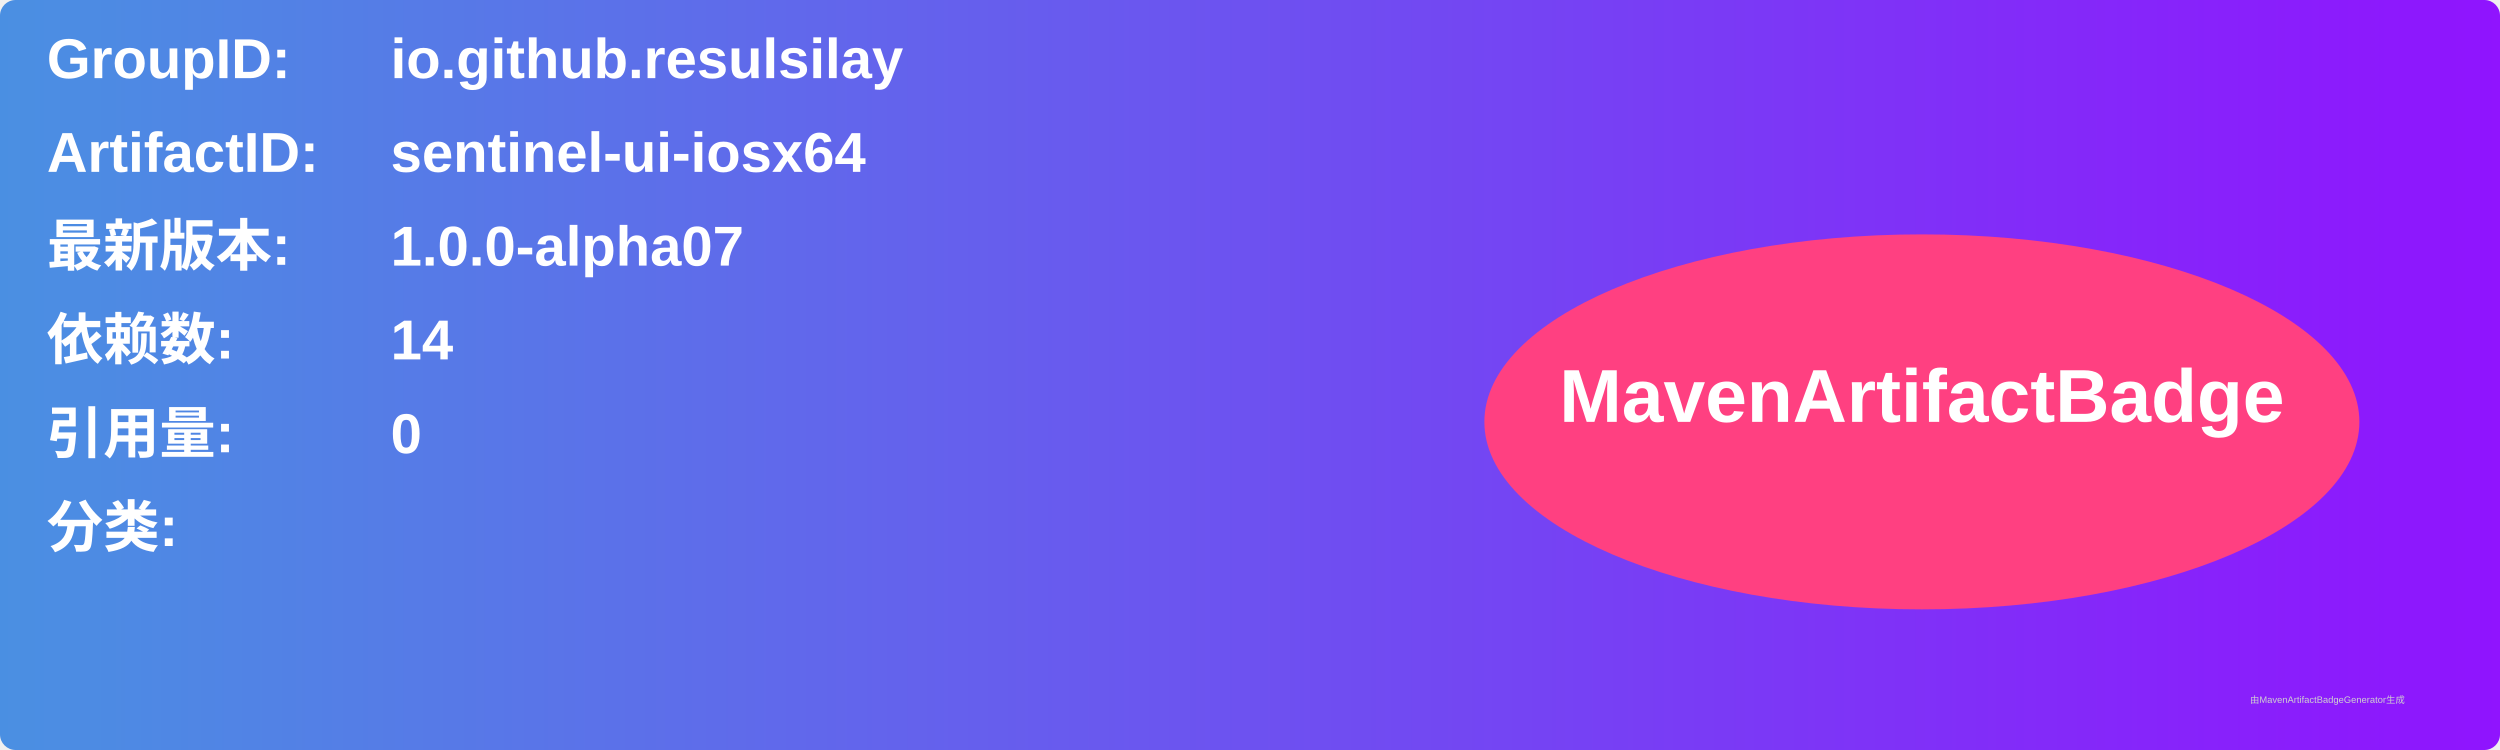
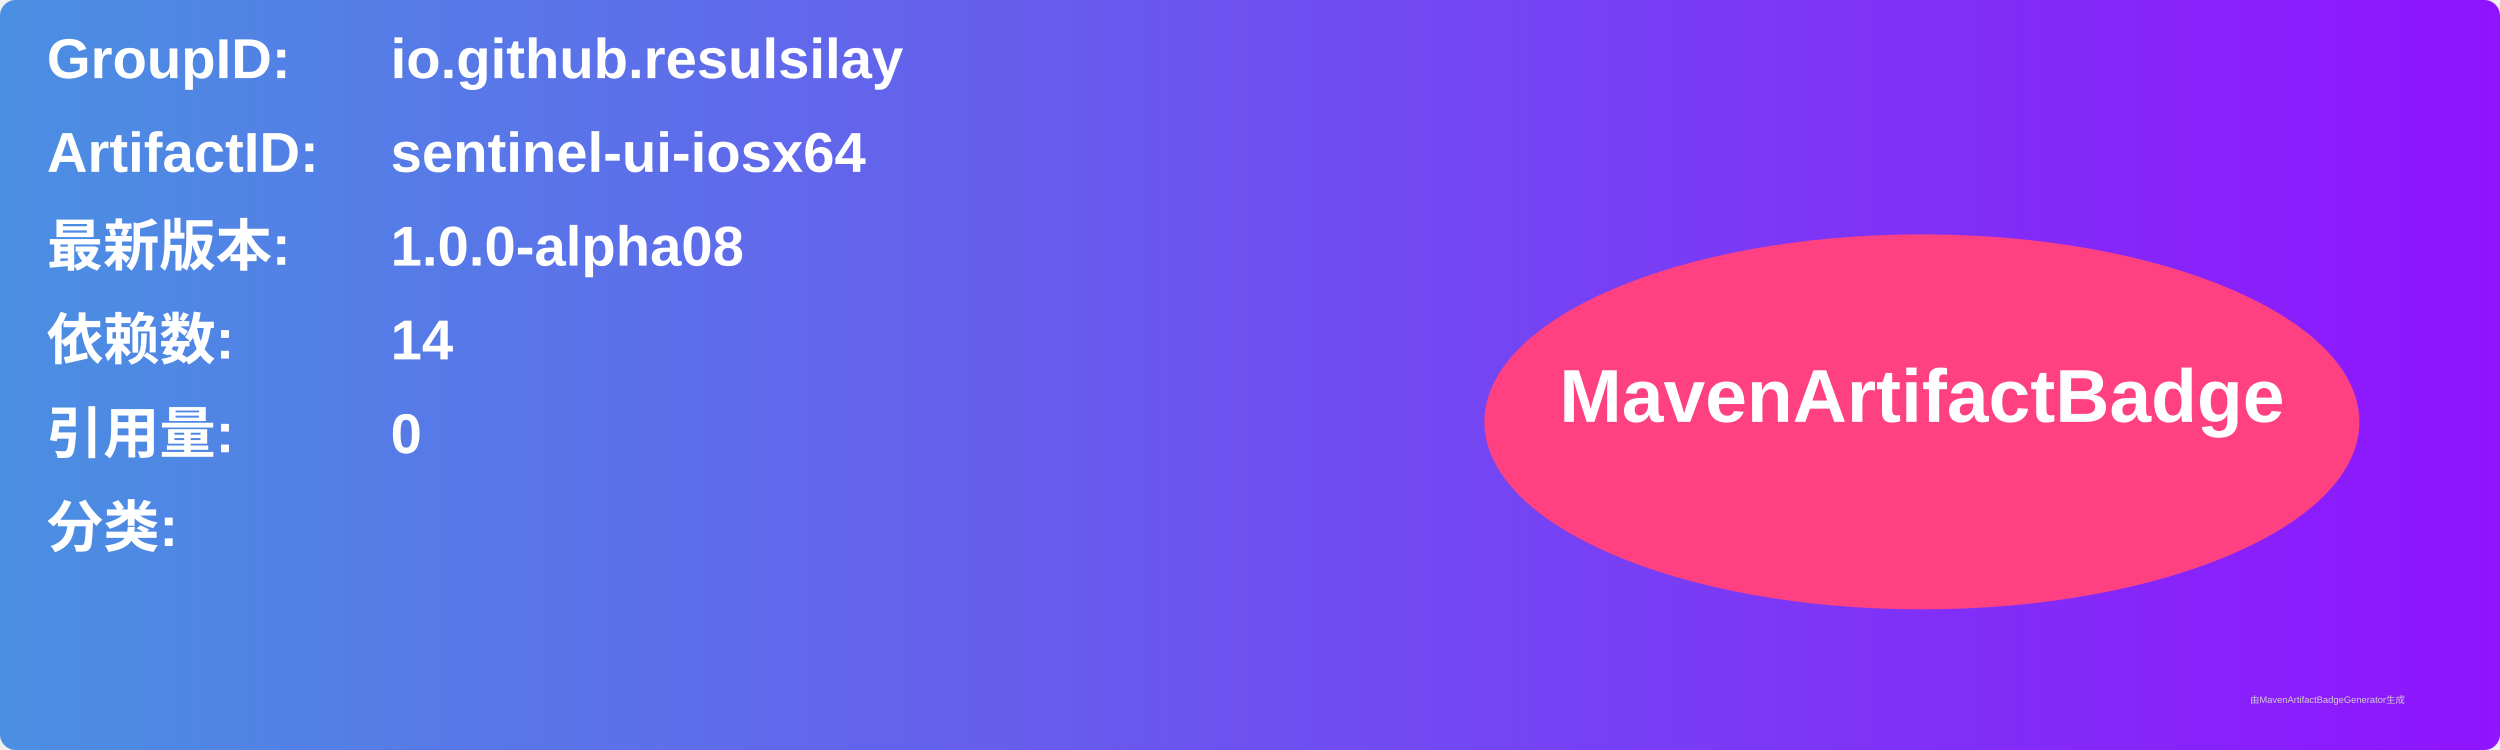
<svg xmlns="http://www.w3.org/2000/svg" width="800" height="240" viewBox="0 0 800 240">
  <linearGradient id="grad" x1="0%" y1="0%" x2="100%" y2="0%">
    <stop offset="0%" stop-color="#4a90e2" />
    <stop offset="100%" stop-color="#9013fe" />
  </linearGradient>
  <rect width="100%" height="100%" rx="5" ry="5" fill="url(#grad)" />
  <g transform="translate(15, 15)">
    <text x="0" y="10" font-family="Arial" font-size="18" fill="white" font-weight="bold" width="260">GroupID:</text>
    <text x="110" y="10" font-family="Arial" font-size="18" fill="white" font-weight="bold" width="460">io.github.resulsilay</text>
    <text x="0" y="40" font-family="Arial" font-size="18" fill="white" font-weight="bold" width="260">ArtifactID:</text>
    <text x="110" y="40" font-family="Arial" font-size="18" fill="white" font-weight="bold" width="460">sentinel-ui-iosx64</text>
    <text x="0" y="70" font-family="Arial" font-size="18" fill="white" font-weight="bold">最新版本:</text>
    <text x="110" y="70" font-family="Arial" font-size="18" fill="white" font-weight="bold">
-       <tspan font-weight="bold">1.0.0-alpha07</tspan>
+       <tspan font-weight="bold">1.0.0-alpha08</tspan>
    </text>
    <text x="0" y="100" font-family="Arial" font-size="18" fill="white" font-weight="bold">依赖数: </text>
    <text x="110" y="100" font-family="Arial" font-size="18" fill="white">
      <tspan font-weight="bold">14</tspan>
    </text>
    <text x="0" y="130" font-family="Arial" font-size="18" fill="white" font-weight="bold">引用量: </text>
    <text x="110" y="130" font-family="Arial" font-size="18" fill="white">
      <tspan font-weight="bold">0</tspan>
    </text>
    <text x="0" y="160" font-family="Arial" font-size="18" fill="white" font-weight="bold">分类:</text>
    <text x="10" y="190" font-family="Arial" font-size="10" fill="white">
      <tspan font-weight="bold" />
    </text>
    <ellipse cx="600" cy="120" rx="140" ry="60" fill="#ff4081" />
    <text x="600" y="120" text-anchor="middle" font-family="Arial" font-size="24" fill="white" font-weight="bold">MavenArtifactBadge</text>
  </g>
  <text x="720" y="225" font-family="Arial" font-size="3" fill="#d0d0d0">由MavenArtifactBadgeGenerator生成</text>
</svg>
